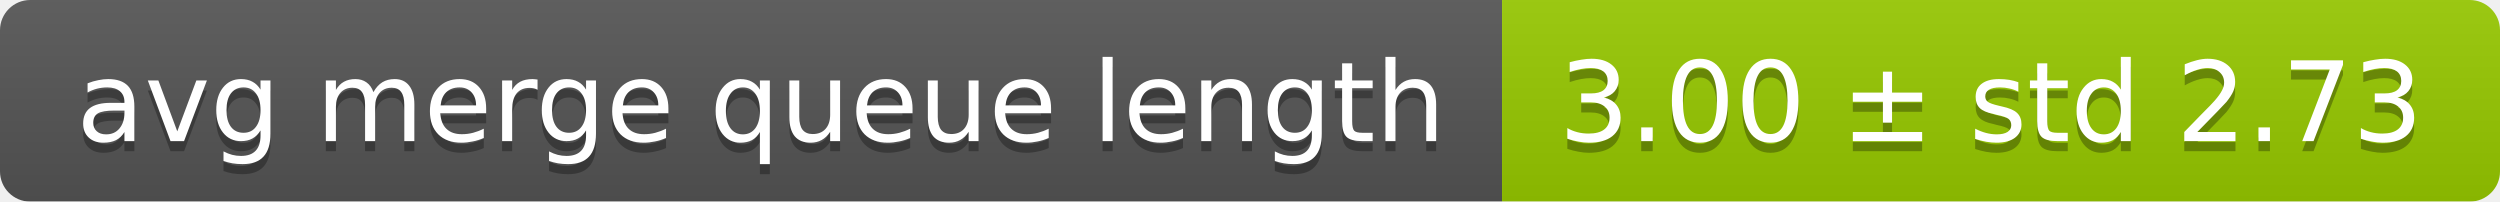
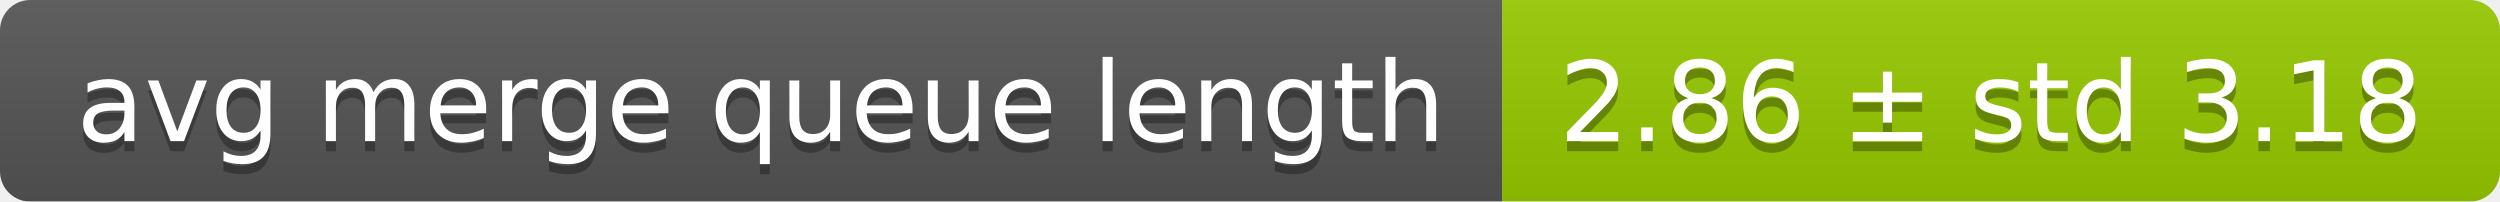
<svg xmlns="http://www.w3.org/2000/svg" width="248" height="20">
  <linearGradient id="smooth" x2="0" y2="100%">
    <stop offset="0" stop-color="#bbb" stop-opacity=".1" />
    <stop offset="1" stop-opacity=".1" />
  </linearGradient>
  <mask id="round">
    <rect width="248" height="20" rx="3" fill="#fff" />
  </mask>
  <g mask="url(#round)">
    <rect width="149" height="20" fill="#555" />
    <rect x="149" width="99" height="20" fill="#97ca00" />
    <rect width="248" height="20" fill="url(#smooth)" />
  </g>
  <g fill="#fff" text-anchor="middle" font-family="DejaVu Sans,Verdana,Geneva,sans-serif" font-size="11">
    <text x="75.5" y="15" fill="#010101" fill-opacity=".3">avg merge queue length</text>
    <text x="75.5" y="14">avg merge queue length</text>
-     <text x="197.5" y="15" fill="#010101" fill-opacity=".3">3.00 ± std 2.73</text>
-     <text x="197.5" y="14">3.00 ± std 2.73</text>
+     <text x="197.5" y="15" fill="#010101" fill-opacity=".3">2.86 ± std 3.18</text>
+     <text x="197.5" y="14">2.86 ± std 3.18</text>
  </g>
</svg>
